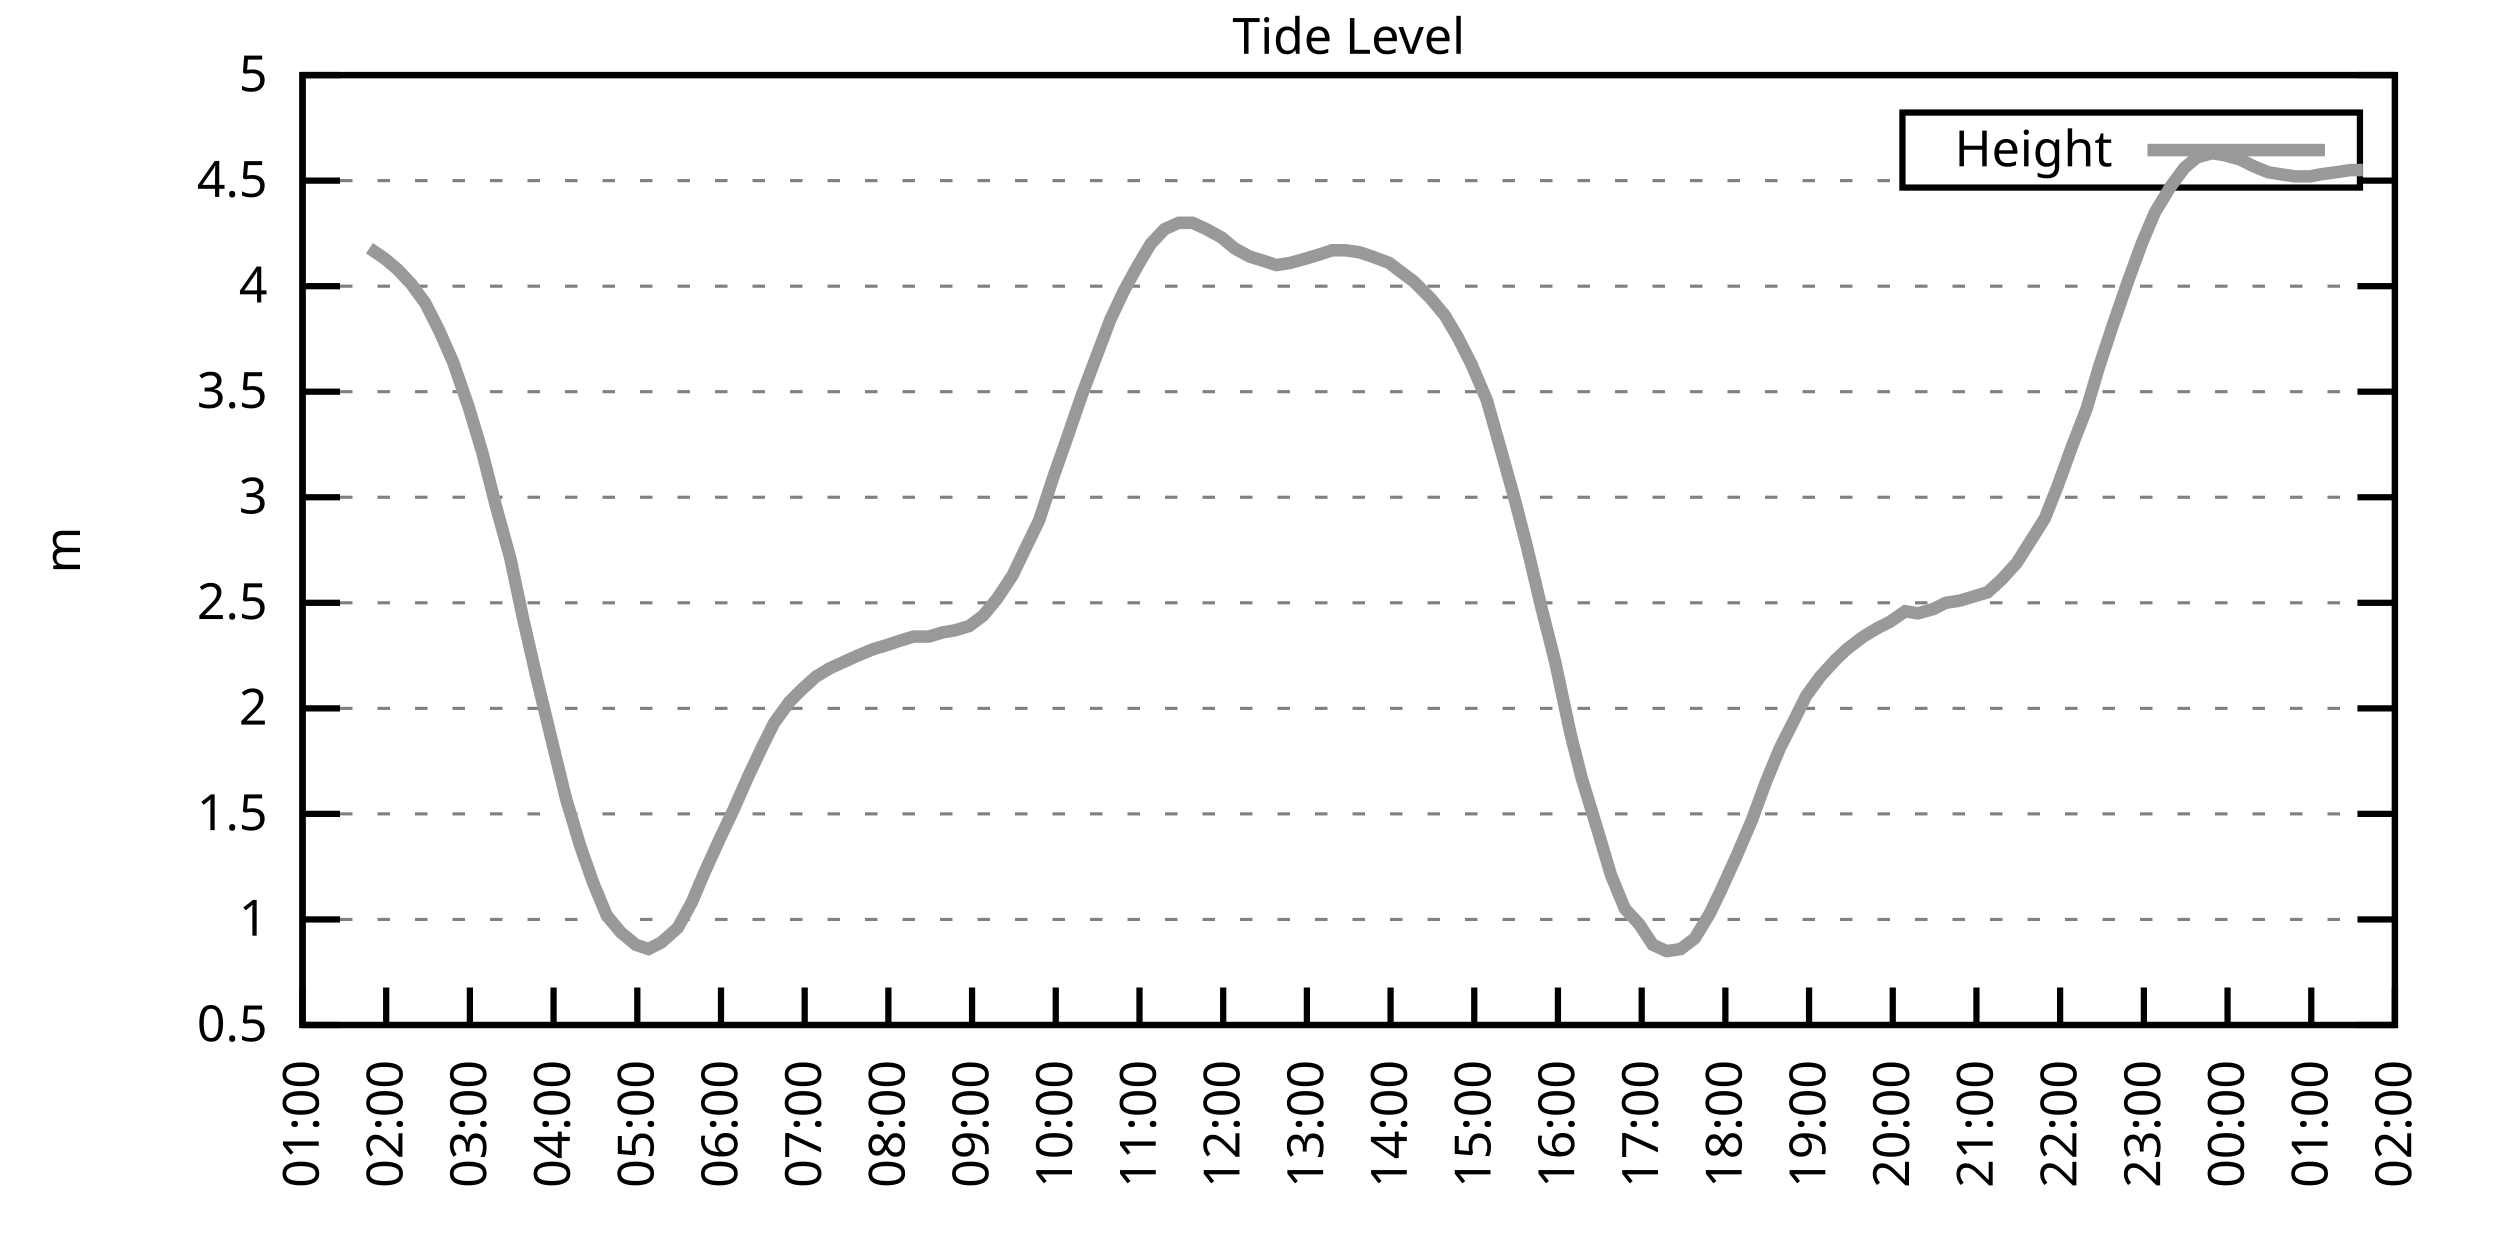
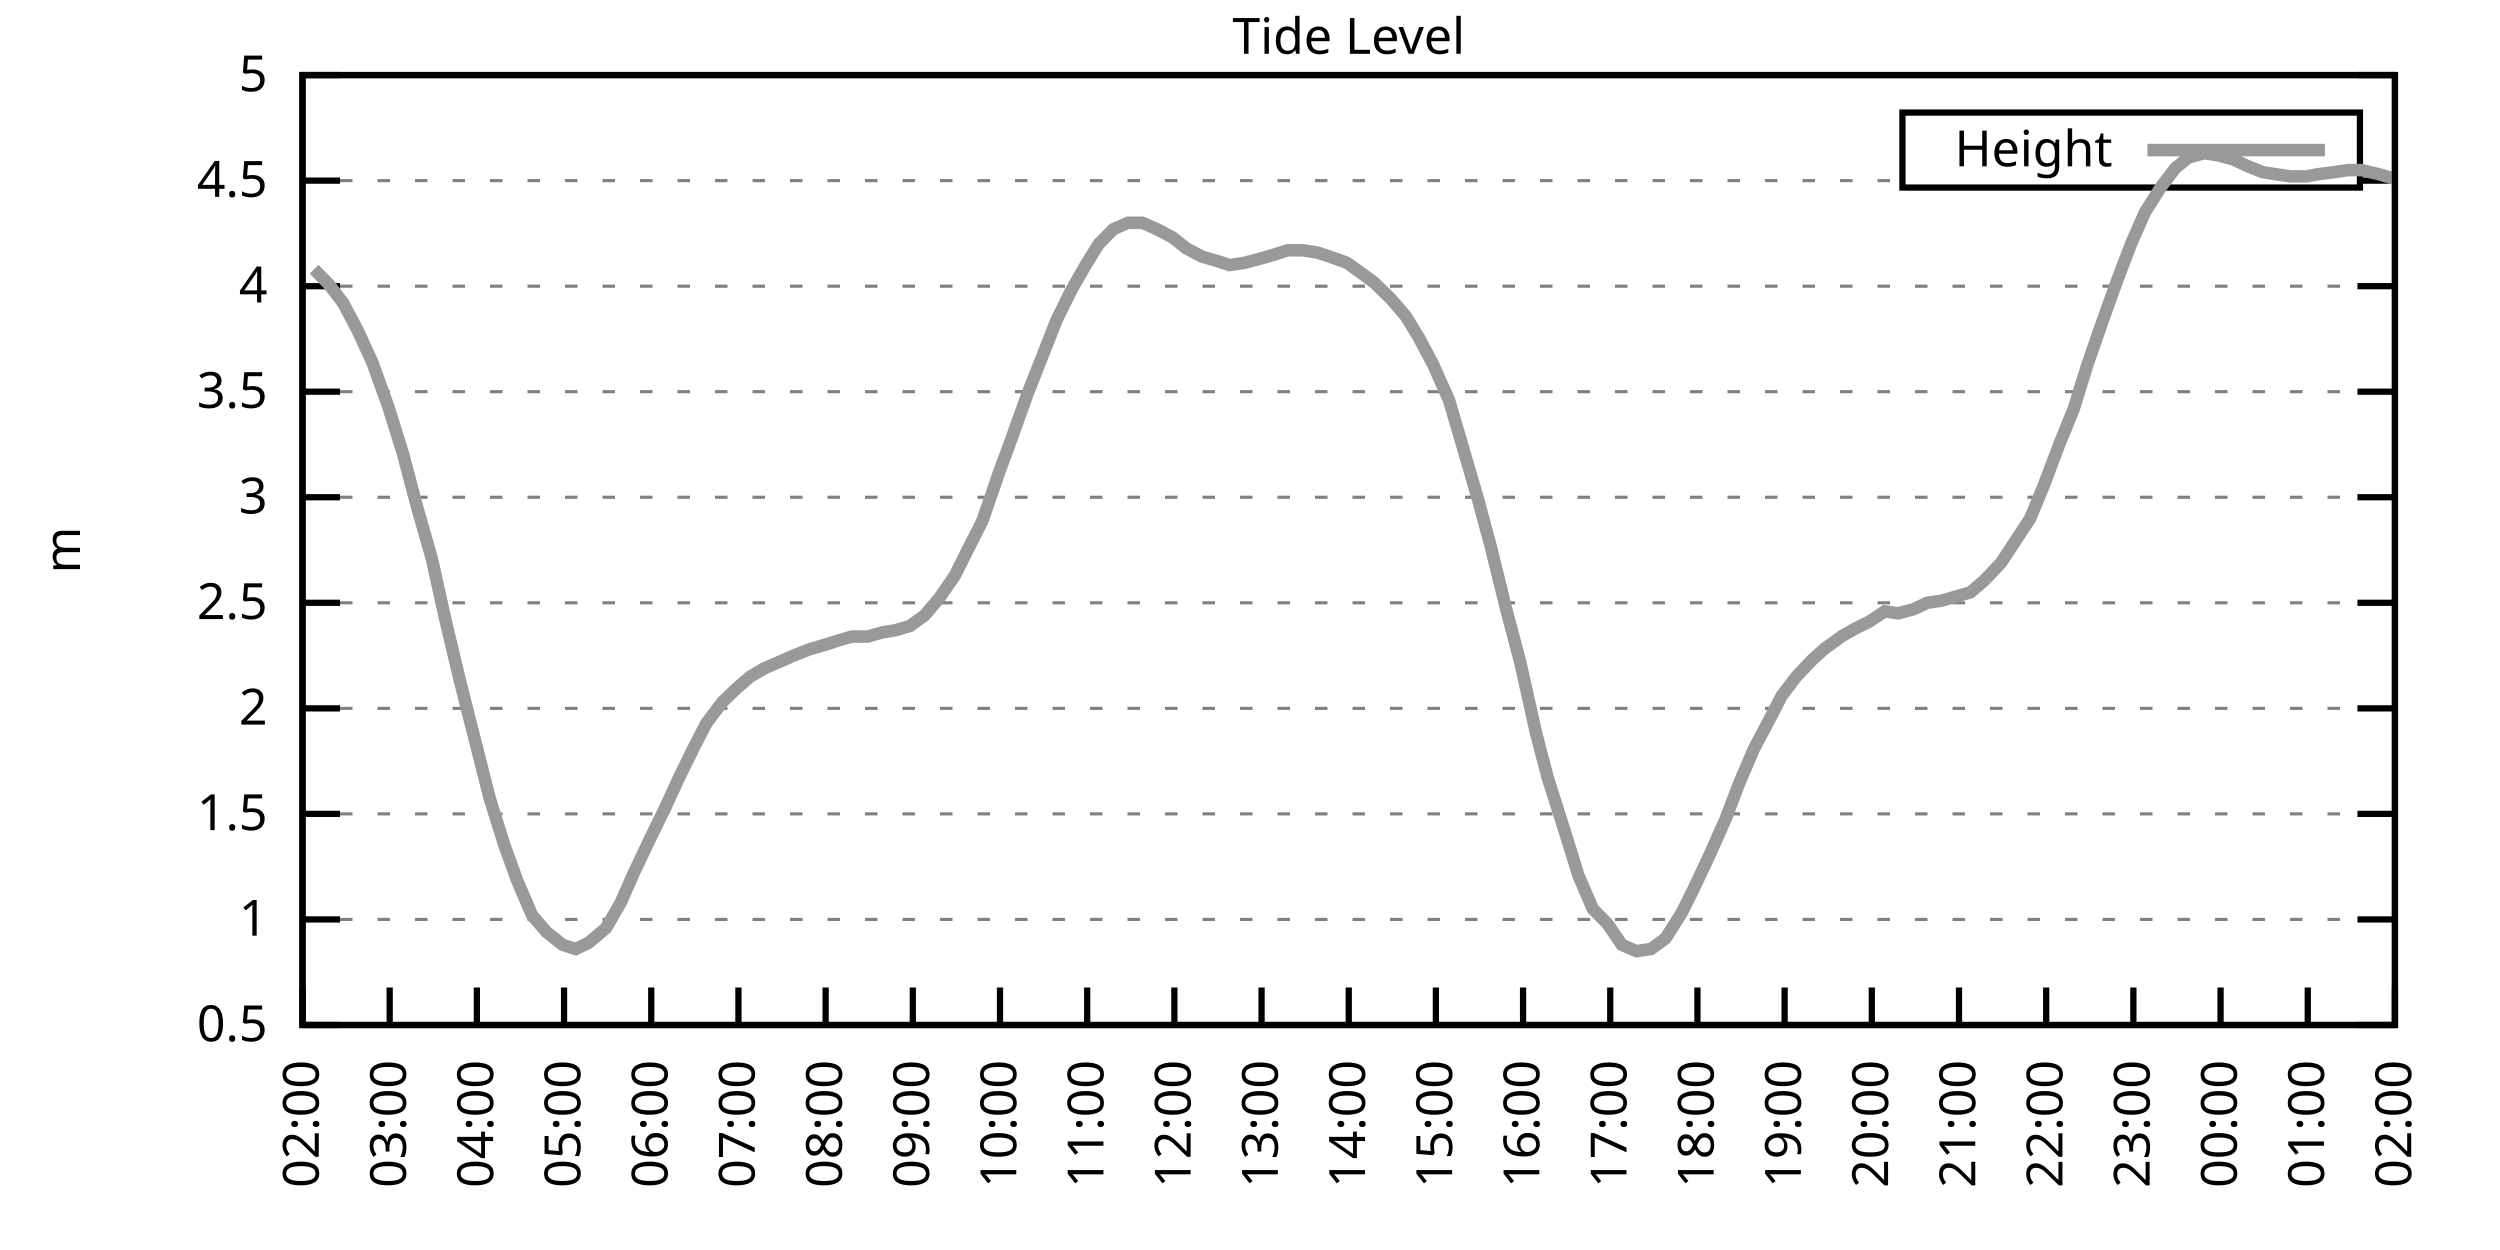
<svg xmlns="http://www.w3.org/2000/svg" xmlns:xlink="http://www.w3.org/1999/xlink" width="400" height="200" viewBox="0 0 400 200">
  <g id="gnuplot_canvas">
    <rect x="0" y="0" width="400" height="200" fill="none" />
    <defs>
      <circle id="gpDot" r="0.5" stroke-width="0.5" stroke="currentColor" />
      <path id="gpPt0" stroke-width="0.333" stroke="currentColor" d="M-1,0 h2 M0,-1 v2" />
      <path id="gpPt1" stroke-width="0.333" stroke="currentColor" d="M-1,-1 L1,1 M1,-1 L-1,1" />
      <path id="gpPt2" stroke-width="0.333" stroke="currentColor" d="M-1,0 L1,0 M0,-1 L0,1 M-1,-1 L1,1 M-1,1 L1,-1" />
      <rect id="gpPt3" stroke-width="0.333" stroke="currentColor" x="-1" y="-1" width="2" height="2" />
      <rect id="gpPt4" stroke-width="0.333" stroke="currentColor" fill="currentColor" x="-1" y="-1" width="2" height="2" />
      <circle id="gpPt5" stroke-width="0.333" stroke="currentColor" cx="0" cy="0" r="1" />
      <use xlink:href="#gpPt5" id="gpPt6" fill="currentColor" stroke="none" />
      <path id="gpPt7" stroke-width="0.333" stroke="currentColor" d="M0,-1.33 L-1.33,0.67 L1.33,0.67 z" />
      <use xlink:href="#gpPt7" id="gpPt8" fill="currentColor" stroke="none" />
      <use xlink:href="#gpPt7" id="gpPt9" stroke="currentColor" transform="rotate(180)" />
      <use xlink:href="#gpPt9" id="gpPt10" fill="currentColor" stroke="none" />
      <use xlink:href="#gpPt3" id="gpPt11" stroke="currentColor" transform="rotate(45)" />
      <use xlink:href="#gpPt11" id="gpPt12" fill="currentColor" stroke="none" />
      <path id="gpPt13" stroke-width="0.333" stroke="currentColor" d="M0,1.330 L1.265,0.411 L0.782,-1.067 L-0.782,-1.076 L-1.265,0.411 z" />
      <use xlink:href="#gpPt13" id="gpPt14" fill="currentColor" stroke="none" />
      <filter id="textbox" filterUnits="objectBoundingBox" x="0" y="0" height="1" width="1">
        <feFlood flood-color="white" flood-opacity="1" result="bgnd" />
        <feComposite in="SourceGraphic" in2="bgnd" operator="atop" />
      </filter>
      <filter id="greybox" filterUnits="objectBoundingBox" x="0" y="0" height="1" width="1">
        <feFlood flood-color="lightgrey" flood-opacity="1" result="grey" />
        <feComposite in="SourceGraphic" in2="grey" operator="atop" />
      </filter>
    </defs>
    <g fill="none" color="white" stroke="currentColor" stroke-width="1.00" stroke-linecap="butt" stroke-linejoin="miter">
</g>
    <g fill="none" color="black" stroke="currentColor" stroke-width="1.00" stroke-linecap="butt" stroke-linejoin="miter">
      <g stroke="none" shape-rendering="crispEdges">
        <polygon fill="rgb(255, 255, 255)" points="48.40,164.00 383.18,164.00 383.18,12.02 48.40,12.02 " />
      </g>
    </g>
    <g fill="none" color="black" stroke="currentColor" stroke-width="1.00" stroke-linecap="butt" stroke-linejoin="miter">
</g>
    <g fill="none" color="black" stroke="black" stroke-width="0.50" stroke-linecap="butt" stroke-linejoin="miter">
</g>
    <g fill="none" color="gray" stroke="currentColor" stroke-width="0.50" stroke-linecap="butt" stroke-linejoin="miter">
      <path stroke="gray" stroke-dasharray="2,4" class="gridline" d="M48.40,164.00 L383.19,164.00  " />
    </g>
    <g fill="none" color="gray" stroke="gray" stroke-width="1.00" stroke-linecap="butt" stroke-linejoin="miter">
</g>
    <g fill="none" color="black" stroke="currentColor" stroke-width="1.00" stroke-linecap="butt" stroke-linejoin="miter">
      <path stroke="black" d="M48.40,164.00 L54.40,164.00 M383.19,164.00 L377.19,164.00  " />
      <g transform="translate(42.80,166.60)" stroke="none" fill="black" font-family="Sans" font-size="8.00" text-anchor="end">
        <text>
          <tspan font-family="Sans"> 0.5</tspan>
        </text>
      </g>
    </g>
    <g fill="none" color="black" stroke="currentColor" stroke-width="1.00" stroke-linecap="butt" stroke-linejoin="miter">
</g>
    <g fill="none" color="black" stroke="black" stroke-width="0.50" stroke-linecap="butt" stroke-linejoin="miter">
</g>
    <g fill="none" color="gray" stroke="currentColor" stroke-width="0.50" stroke-linecap="butt" stroke-linejoin="miter">
      <path stroke="gray" stroke-dasharray="2,4" class="gridline" d="M48.40,147.11 L383.19,147.11  " />
    </g>
    <g fill="none" color="gray" stroke="gray" stroke-width="1.00" stroke-linecap="butt" stroke-linejoin="miter">
</g>
    <g fill="none" color="black" stroke="currentColor" stroke-width="1.00" stroke-linecap="butt" stroke-linejoin="miter">
      <path stroke="black" d="M48.40,147.11 L54.40,147.11 M383.19,147.11 L377.19,147.11  " />
      <g transform="translate(42.80,149.71)" stroke="none" fill="black" font-family="Sans" font-size="8.00" text-anchor="end">
        <text>
          <tspan font-family="Sans"> 1</tspan>
        </text>
      </g>
    </g>
    <g fill="none" color="black" stroke="currentColor" stroke-width="1.00" stroke-linecap="butt" stroke-linejoin="miter">
</g>
    <g fill="none" color="black" stroke="black" stroke-width="0.50" stroke-linecap="butt" stroke-linejoin="miter">
</g>
    <g fill="none" color="gray" stroke="currentColor" stroke-width="0.50" stroke-linecap="butt" stroke-linejoin="miter">
      <path stroke="gray" stroke-dasharray="2,4" class="gridline" d="M48.40,130.22 L383.19,130.22  " />
    </g>
    <g fill="none" color="gray" stroke="gray" stroke-width="1.00" stroke-linecap="butt" stroke-linejoin="miter">
</g>
    <g fill="none" color="black" stroke="currentColor" stroke-width="1.00" stroke-linecap="butt" stroke-linejoin="miter">
      <path stroke="black" d="M48.40,130.22 L54.40,130.22 M383.19,130.22 L377.19,130.22  " />
      <g transform="translate(42.80,132.82)" stroke="none" fill="black" font-family="Sans" font-size="8.00" text-anchor="end">
        <text>
          <tspan font-family="Sans"> 1.5</tspan>
        </text>
      </g>
    </g>
    <g fill="none" color="black" stroke="currentColor" stroke-width="1.00" stroke-linecap="butt" stroke-linejoin="miter">
</g>
    <g fill="none" color="black" stroke="black" stroke-width="0.50" stroke-linecap="butt" stroke-linejoin="miter">
</g>
    <g fill="none" color="gray" stroke="currentColor" stroke-width="0.50" stroke-linecap="butt" stroke-linejoin="miter">
      <path stroke="gray" stroke-dasharray="2,4" class="gridline" d="M48.40,113.34 L383.19,113.34  " />
    </g>
    <g fill="none" color="gray" stroke="gray" stroke-width="1.00" stroke-linecap="butt" stroke-linejoin="miter">
</g>
    <g fill="none" color="black" stroke="currentColor" stroke-width="1.00" stroke-linecap="butt" stroke-linejoin="miter">
      <path stroke="black" d="M48.40,113.34 L54.40,113.34 M383.19,113.34 L377.19,113.34  " />
      <g transform="translate(42.80,115.94)" stroke="none" fill="black" font-family="Sans" font-size="8.00" text-anchor="end">
        <text>
          <tspan font-family="Sans"> 2</tspan>
        </text>
      </g>
    </g>
    <g fill="none" color="black" stroke="currentColor" stroke-width="1.00" stroke-linecap="butt" stroke-linejoin="miter">
</g>
    <g fill="none" color="black" stroke="black" stroke-width="0.50" stroke-linecap="butt" stroke-linejoin="miter">
</g>
    <g fill="none" color="gray" stroke="currentColor" stroke-width="0.50" stroke-linecap="butt" stroke-linejoin="miter">
      <path stroke="gray" stroke-dasharray="2,4" class="gridline" d="M48.40,96.45 L383.19,96.45  " />
    </g>
    <g fill="none" color="gray" stroke="gray" stroke-width="1.00" stroke-linecap="butt" stroke-linejoin="miter">
</g>
    <g fill="none" color="black" stroke="currentColor" stroke-width="1.00" stroke-linecap="butt" stroke-linejoin="miter">
      <path stroke="black" d="M48.40,96.45 L54.40,96.45 M383.19,96.45 L377.19,96.45  " />
      <g transform="translate(42.80,99.05)" stroke="none" fill="black" font-family="Sans" font-size="8.00" text-anchor="end">
        <text>
          <tspan font-family="Sans"> 2.5</tspan>
        </text>
      </g>
    </g>
    <g fill="none" color="black" stroke="currentColor" stroke-width="1.00" stroke-linecap="butt" stroke-linejoin="miter">
</g>
    <g fill="none" color="black" stroke="black" stroke-width="0.50" stroke-linecap="butt" stroke-linejoin="miter">
</g>
    <g fill="none" color="gray" stroke="currentColor" stroke-width="0.50" stroke-linecap="butt" stroke-linejoin="miter">
      <path stroke="gray" stroke-dasharray="2,4" class="gridline" d="M48.40,79.56 L383.19,79.56  " />
    </g>
    <g fill="none" color="gray" stroke="gray" stroke-width="1.00" stroke-linecap="butt" stroke-linejoin="miter">
</g>
    <g fill="none" color="black" stroke="currentColor" stroke-width="1.00" stroke-linecap="butt" stroke-linejoin="miter">
      <path stroke="black" d="M48.40,79.56 L54.40,79.56 M383.19,79.56 L377.19,79.56  " />
      <g transform="translate(42.80,82.16)" stroke="none" fill="black" font-family="Sans" font-size="8.00" text-anchor="end">
        <text>
          <tspan font-family="Sans"> 3</tspan>
        </text>
      </g>
    </g>
    <g fill="none" color="black" stroke="currentColor" stroke-width="1.00" stroke-linecap="butt" stroke-linejoin="miter">
</g>
    <g fill="none" color="black" stroke="black" stroke-width="0.50" stroke-linecap="butt" stroke-linejoin="miter">
</g>
    <g fill="none" color="gray" stroke="currentColor" stroke-width="0.50" stroke-linecap="butt" stroke-linejoin="miter">
      <path stroke="gray" stroke-dasharray="2,4" class="gridline" d="M48.40,62.67 L383.19,62.67  " />
    </g>
    <g fill="none" color="gray" stroke="gray" stroke-width="1.00" stroke-linecap="butt" stroke-linejoin="miter">
</g>
    <g fill="none" color="black" stroke="currentColor" stroke-width="1.00" stroke-linecap="butt" stroke-linejoin="miter">
      <path stroke="black" d="M48.40,62.67 L54.40,62.67 M383.19,62.67 L377.19,62.67  " />
      <g transform="translate(42.80,65.27)" stroke="none" fill="black" font-family="Sans" font-size="8.00" text-anchor="end">
        <text>
          <tspan font-family="Sans"> 3.5</tspan>
        </text>
      </g>
    </g>
    <g fill="none" color="black" stroke="currentColor" stroke-width="1.00" stroke-linecap="butt" stroke-linejoin="miter">
</g>
    <g fill="none" color="black" stroke="black" stroke-width="0.50" stroke-linecap="butt" stroke-linejoin="miter">
</g>
    <g fill="none" color="gray" stroke="currentColor" stroke-width="0.50" stroke-linecap="butt" stroke-linejoin="miter">
      <path stroke="gray" stroke-dasharray="2,4" class="gridline" d="M48.40,45.79 L383.19,45.79  " />
    </g>
    <g fill="none" color="gray" stroke="gray" stroke-width="1.00" stroke-linecap="butt" stroke-linejoin="miter">
</g>
    <g fill="none" color="black" stroke="currentColor" stroke-width="1.00" stroke-linecap="butt" stroke-linejoin="miter">
      <path stroke="black" d="M48.40,45.79 L54.40,45.79 M383.19,45.79 L377.19,45.79  " />
      <g transform="translate(42.80,48.39)" stroke="none" fill="black" font-family="Sans" font-size="8.00" text-anchor="end">
        <text>
          <tspan font-family="Sans"> 4</tspan>
        </text>
      </g>
    </g>
    <g fill="none" color="black" stroke="currentColor" stroke-width="1.00" stroke-linecap="butt" stroke-linejoin="miter">
</g>
    <g fill="none" color="black" stroke="black" stroke-width="0.50" stroke-linecap="butt" stroke-linejoin="miter">
</g>
    <g fill="none" color="gray" stroke="currentColor" stroke-width="0.50" stroke-linecap="butt" stroke-linejoin="miter">
      <path stroke="gray" stroke-dasharray="2,4" class="gridline" d="M48.40,28.90 L304.39,28.90 M377.59,28.90 L383.19,28.90  " />
    </g>
    <g fill="none" color="gray" stroke="gray" stroke-width="1.00" stroke-linecap="butt" stroke-linejoin="miter">
</g>
    <g fill="none" color="black" stroke="currentColor" stroke-width="1.00" stroke-linecap="butt" stroke-linejoin="miter">
      <path stroke="black" d="M48.40,28.90 L54.40,28.90 M383.19,28.90 L377.19,28.90  " />
      <g transform="translate(42.80,31.50)" stroke="none" fill="black" font-family="Sans" font-size="8.00" text-anchor="end">
        <text>
          <tspan font-family="Sans"> 4.5</tspan>
        </text>
      </g>
    </g>
    <g fill="none" color="black" stroke="currentColor" stroke-width="1.00" stroke-linecap="butt" stroke-linejoin="miter">
</g>
    <g fill="none" color="black" stroke="black" stroke-width="0.50" stroke-linecap="butt" stroke-linejoin="miter">
</g>
    <g fill="none" color="gray" stroke="currentColor" stroke-width="0.50" stroke-linecap="butt" stroke-linejoin="miter">
      <path stroke="gray" stroke-dasharray="2,4" class="gridline" d="M48.40,12.01 L383.19,12.01  " />
    </g>
    <g fill="none" color="gray" stroke="gray" stroke-width="1.00" stroke-linecap="butt" stroke-linejoin="miter">
</g>
    <g fill="none" color="black" stroke="currentColor" stroke-width="1.00" stroke-linecap="butt" stroke-linejoin="miter">
      <path stroke="black" d="M48.40,12.01 L54.40,12.01 M383.19,12.01 L377.19,12.01  " />
      <g transform="translate(42.80,14.61)" stroke="none" fill="black" font-family="Sans" font-size="8.00" text-anchor="end">
        <text>
          <tspan font-family="Sans"> 5</tspan>
        </text>
      </g>
    </g>
    <g fill="none" color="black" stroke="currentColor" stroke-width="1.00" stroke-linecap="butt" stroke-linejoin="miter">
      <path stroke="black" d="M48.40,164.00 L48.40,158.00  " />
      <g transform="translate(51.00,169.60) rotate(270.00)" stroke="none" fill="black" font-family="Sans" font-size="8.00" text-anchor="end">
        <text>
-           <tspan font-family="Sans">01:00</tspan>
-         </text>
-       </g>
-     </g>
-     <g fill="none" color="black" stroke="currentColor" stroke-width="1.00" stroke-linecap="butt" stroke-linejoin="miter">
-       <path stroke="black" d="M61.79,164.00 L61.79,158.00  " />
-       <g transform="translate(64.39,169.60) rotate(270.00)" stroke="none" fill="black" font-family="Sans" font-size="8.00" text-anchor="end">
-         <text>
          <tspan font-family="Sans">02:00</tspan>
        </text>
      </g>
    </g>
    <g fill="none" color="black" stroke="currentColor" stroke-width="1.00" stroke-linecap="butt" stroke-linejoin="miter">
-       <path stroke="black" d="M75.18,164.00 L75.18,158.00  " />
-       <g transform="translate(77.78,169.60) rotate(270.00)" stroke="none" fill="black" font-family="Sans" font-size="8.00" text-anchor="end">
+       <path stroke="black" d="M62.35,164.00 L62.35,158.00  " />
+       <g transform="translate(64.95,169.60) rotate(270.00)" stroke="none" fill="black" font-family="Sans" font-size="8.00" text-anchor="end">
        <text>
          <tspan font-family="Sans">03:00</tspan>
        </text>
      </g>
    </g>
    <g fill="none" color="black" stroke="currentColor" stroke-width="1.00" stroke-linecap="butt" stroke-linejoin="miter">
-       <path stroke="black" d="M88.57,164.00 L88.57,158.00  " />
-       <g transform="translate(91.17,169.60) rotate(270.00)" stroke="none" fill="black" font-family="Sans" font-size="8.00" text-anchor="end">
+       <path stroke="black" d="M76.30,164.00 L76.30,158.00  " />
+       <g transform="translate(78.90,169.60) rotate(270.00)" stroke="none" fill="black" font-family="Sans" font-size="8.00" text-anchor="end">
        <text>
          <tspan font-family="Sans">04:00</tspan>
        </text>
      </g>
    </g>
    <g fill="none" color="black" stroke="currentColor" stroke-width="1.00" stroke-linecap="butt" stroke-linejoin="miter">
-       <path stroke="black" d="M101.97,164.00 L101.97,158.00  " />
-       <g transform="translate(104.57,169.60) rotate(270.00)" stroke="none" fill="black" font-family="Sans" font-size="8.00" text-anchor="end">
+       <path stroke="black" d="M90.25,164.00 L90.25,158.00  " />
+       <g transform="translate(92.85,169.60) rotate(270.00)" stroke="none" fill="black" font-family="Sans" font-size="8.00" text-anchor="end">
        <text>
          <tspan font-family="Sans">05:00</tspan>
        </text>
      </g>
    </g>
    <g fill="none" color="black" stroke="currentColor" stroke-width="1.00" stroke-linecap="butt" stroke-linejoin="miter">
-       <path stroke="black" d="M115.36,164.00 L115.36,158.00  " />
-       <g transform="translate(117.96,169.60) rotate(270.00)" stroke="none" fill="black" font-family="Sans" font-size="8.00" text-anchor="end">
+       <path stroke="black" d="M104.20,164.00 L104.20,158.00  " />
+       <g transform="translate(106.80,169.60) rotate(270.00)" stroke="none" fill="black" font-family="Sans" font-size="8.00" text-anchor="end">
        <text>
          <tspan font-family="Sans">06:00</tspan>
        </text>
      </g>
    </g>
    <g fill="none" color="black" stroke="currentColor" stroke-width="1.00" stroke-linecap="butt" stroke-linejoin="miter">
-       <path stroke="black" d="M128.75,164.00 L128.75,158.00  " />
-       <g transform="translate(131.35,169.60) rotate(270.00)" stroke="none" fill="black" font-family="Sans" font-size="8.00" text-anchor="end">
+       <path stroke="black" d="M118.15,164.00 L118.15,158.00  " />
+       <g transform="translate(120.75,169.60) rotate(270.00)" stroke="none" fill="black" font-family="Sans" font-size="8.00" text-anchor="end">
        <text>
          <tspan font-family="Sans">07:00</tspan>
        </text>
      </g>
    </g>
    <g fill="none" color="black" stroke="currentColor" stroke-width="1.00" stroke-linecap="butt" stroke-linejoin="miter">
-       <path stroke="black" d="M142.14,164.00 L142.14,158.00  " />
-       <g transform="translate(144.74,169.60) rotate(270.00)" stroke="none" fill="black" font-family="Sans" font-size="8.00" text-anchor="end">
+       <path stroke="black" d="M132.10,164.00 L132.10,158.00  " />
+       <g transform="translate(134.70,169.60) rotate(270.00)" stroke="none" fill="black" font-family="Sans" font-size="8.00" text-anchor="end">
        <text>
          <tspan font-family="Sans">08:00</tspan>
        </text>
      </g>
    </g>
    <g fill="none" color="black" stroke="currentColor" stroke-width="1.00" stroke-linecap="butt" stroke-linejoin="miter">
-       <path stroke="black" d="M155.53,164.00 L155.53,158.00  " />
-       <g transform="translate(158.13,169.60) rotate(270.00)" stroke="none" fill="black" font-family="Sans" font-size="8.00" text-anchor="end">
+       <path stroke="black" d="M146.05,164.00 L146.05,158.00  " />
+       <g transform="translate(148.65,169.60) rotate(270.00)" stroke="none" fill="black" font-family="Sans" font-size="8.00" text-anchor="end">
        <text>
          <tspan font-family="Sans">09:00</tspan>
        </text>
      </g>
    </g>
    <g fill="none" color="black" stroke="currentColor" stroke-width="1.00" stroke-linecap="butt" stroke-linejoin="miter">
-       <path stroke="black" d="M168.92,164.00 L168.92,158.00  " />
-       <g transform="translate(171.52,169.60) rotate(270.00)" stroke="none" fill="black" font-family="Sans" font-size="8.00" text-anchor="end">
+       <path stroke="black" d="M160.00,164.00 L160.00,158.00  " />
+       <g transform="translate(162.60,169.60) rotate(270.00)" stroke="none" fill="black" font-family="Sans" font-size="8.00" text-anchor="end">
        <text>
          <tspan font-family="Sans">10:00</tspan>
        </text>
      </g>
    </g>
    <g fill="none" color="black" stroke="currentColor" stroke-width="1.00" stroke-linecap="butt" stroke-linejoin="miter">
-       <path stroke="black" d="M182.32,164.00 L182.32,158.00  " />
-       <g transform="translate(184.92,169.60) rotate(270.00)" stroke="none" fill="black" font-family="Sans" font-size="8.00" text-anchor="end">
+       <path stroke="black" d="M173.95,164.00 L173.95,158.00  " />
+       <g transform="translate(176.55,169.60) rotate(270.00)" stroke="none" fill="black" font-family="Sans" font-size="8.00" text-anchor="end">
        <text>
          <tspan font-family="Sans">11:00</tspan>
        </text>
      </g>
    </g>
    <g fill="none" color="black" stroke="currentColor" stroke-width="1.00" stroke-linecap="butt" stroke-linejoin="miter">
-       <path stroke="black" d="M195.71,164.00 L195.71,158.00  " />
-       <g transform="translate(198.31,169.60) rotate(270.00)" stroke="none" fill="black" font-family="Sans" font-size="8.00" text-anchor="end">
+       <path stroke="black" d="M187.90,164.00 L187.90,158.00  " />
+       <g transform="translate(190.50,169.60) rotate(270.00)" stroke="none" fill="black" font-family="Sans" font-size="8.00" text-anchor="end">
        <text>
          <tspan font-family="Sans">12:00</tspan>
        </text>
      </g>
    </g>
    <g fill="none" color="black" stroke="currentColor" stroke-width="1.00" stroke-linecap="butt" stroke-linejoin="miter">
-       <path stroke="black" d="M209.10,164.00 L209.10,158.00  " />
-       <g transform="translate(211.70,169.60) rotate(270.00)" stroke="none" fill="black" font-family="Sans" font-size="8.00" text-anchor="end">
+       <path stroke="black" d="M201.85,164.00 L201.85,158.00  " />
+       <g transform="translate(204.45,169.60) rotate(270.00)" stroke="none" fill="black" font-family="Sans" font-size="8.00" text-anchor="end">
        <text>
          <tspan font-family="Sans">13:00</tspan>
        </text>
      </g>
    </g>
    <g fill="none" color="black" stroke="currentColor" stroke-width="1.00" stroke-linecap="butt" stroke-linejoin="miter">
-       <path stroke="black" d="M222.49,164.00 L222.49,158.00  " />
-       <g transform="translate(225.09,169.60) rotate(270.00)" stroke="none" fill="black" font-family="Sans" font-size="8.00" text-anchor="end">
+       <path stroke="black" d="M215.80,164.00 L215.80,158.00  " />
+       <g transform="translate(218.40,169.60) rotate(270.00)" stroke="none" fill="black" font-family="Sans" font-size="8.00" text-anchor="end">
        <text>
          <tspan font-family="Sans">14:00</tspan>
        </text>
      </g>
    </g>
    <g fill="none" color="black" stroke="currentColor" stroke-width="1.00" stroke-linecap="butt" stroke-linejoin="miter">
-       <path stroke="black" d="M235.88,164.00 L235.88,158.00  " />
-       <g transform="translate(238.48,169.60) rotate(270.00)" stroke="none" fill="black" font-family="Sans" font-size="8.00" text-anchor="end">
+       <path stroke="black" d="M229.74,164.00 L229.74,158.00  " />
+       <g transform="translate(232.34,169.60) rotate(270.00)" stroke="none" fill="black" font-family="Sans" font-size="8.00" text-anchor="end">
        <text>
          <tspan font-family="Sans">15:00</tspan>
        </text>
      </g>
    </g>
    <g fill="none" color="black" stroke="currentColor" stroke-width="1.00" stroke-linecap="butt" stroke-linejoin="miter">
-       <path stroke="black" d="M249.27,164.00 L249.27,158.00  " />
-       <g transform="translate(251.87,169.60) rotate(270.00)" stroke="none" fill="black" font-family="Sans" font-size="8.00" text-anchor="end">
+       <path stroke="black" d="M243.69,164.00 L243.69,158.00  " />
+       <g transform="translate(246.29,169.60) rotate(270.00)" stroke="none" fill="black" font-family="Sans" font-size="8.00" text-anchor="end">
        <text>
          <tspan font-family="Sans">16:00</tspan>
        </text>
      </g>
    </g>
    <g fill="none" color="black" stroke="currentColor" stroke-width="1.00" stroke-linecap="butt" stroke-linejoin="miter">
-       <path stroke="black" d="M262.67,164.00 L262.67,158.00  " />
-       <g transform="translate(265.27,169.60) rotate(270.00)" stroke="none" fill="black" font-family="Sans" font-size="8.00" text-anchor="end">
+       <path stroke="black" d="M257.64,164.00 L257.64,158.00  " />
+       <g transform="translate(260.24,169.60) rotate(270.00)" stroke="none" fill="black" font-family="Sans" font-size="8.00" text-anchor="end">
        <text>
          <tspan font-family="Sans">17:00</tspan>
        </text>
      </g>
    </g>
    <g fill="none" color="black" stroke="currentColor" stroke-width="1.00" stroke-linecap="butt" stroke-linejoin="miter">
-       <path stroke="black" d="M276.06,164.00 L276.06,158.00  " />
-       <g transform="translate(278.66,169.60) rotate(270.00)" stroke="none" fill="black" font-family="Sans" font-size="8.00" text-anchor="end">
+       <path stroke="black" d="M271.59,164.00 L271.59,158.00  " />
+       <g transform="translate(274.19,169.60) rotate(270.00)" stroke="none" fill="black" font-family="Sans" font-size="8.00" text-anchor="end">
        <text>
          <tspan font-family="Sans">18:00</tspan>
        </text>
      </g>
    </g>
    <g fill="none" color="black" stroke="currentColor" stroke-width="1.00" stroke-linecap="butt" stroke-linejoin="miter">
-       <path stroke="black" d="M289.45,164.00 L289.45,158.00  " />
-       <g transform="translate(292.05,169.60) rotate(270.00)" stroke="none" fill="black" font-family="Sans" font-size="8.00" text-anchor="end">
+       <path stroke="black" d="M285.54,164.00 L285.54,158.00  " />
+       <g transform="translate(288.14,169.60) rotate(270.00)" stroke="none" fill="black" font-family="Sans" font-size="8.00" text-anchor="end">
        <text>
          <tspan font-family="Sans">19:00</tspan>
        </text>
      </g>
    </g>
    <g fill="none" color="black" stroke="currentColor" stroke-width="1.00" stroke-linecap="butt" stroke-linejoin="miter">
-       <path stroke="black" d="M302.84,164.00 L302.84,158.00  " />
-       <g transform="translate(305.44,169.60) rotate(270.00)" stroke="none" fill="black" font-family="Sans" font-size="8.00" text-anchor="end">
+       <path stroke="black" d="M299.49,164.00 L299.49,158.00  " />
+       <g transform="translate(302.09,169.60) rotate(270.00)" stroke="none" fill="black" font-family="Sans" font-size="8.00" text-anchor="end">
        <text>
          <tspan font-family="Sans">20:00</tspan>
        </text>
      </g>
    </g>
    <g fill="none" color="black" stroke="currentColor" stroke-width="1.00" stroke-linecap="butt" stroke-linejoin="miter">
-       <path stroke="black" d="M316.23,164.00 L316.23,158.00  " />
-       <g transform="translate(318.83,169.60) rotate(270.00)" stroke="none" fill="black" font-family="Sans" font-size="8.00" text-anchor="end">
+       <path stroke="black" d="M313.44,164.00 L313.44,158.00  " />
+       <g transform="translate(316.04,169.60) rotate(270.00)" stroke="none" fill="black" font-family="Sans" font-size="8.00" text-anchor="end">
        <text>
          <tspan font-family="Sans">21:00</tspan>
        </text>
      </g>
    </g>
    <g fill="none" color="black" stroke="currentColor" stroke-width="1.00" stroke-linecap="butt" stroke-linejoin="miter">
-       <path stroke="black" d="M329.62,164.00 L329.62,158.00  " />
-       <g transform="translate(332.22,169.60) rotate(270.00)" stroke="none" fill="black" font-family="Sans" font-size="8.00" text-anchor="end">
+       <path stroke="black" d="M327.39,164.00 L327.39,158.00  " />
+       <g transform="translate(329.99,169.60) rotate(270.00)" stroke="none" fill="black" font-family="Sans" font-size="8.00" text-anchor="end">
        <text>
          <tspan font-family="Sans">22:00</tspan>
        </text>
      </g>
    </g>
    <g fill="none" color="black" stroke="currentColor" stroke-width="1.00" stroke-linecap="butt" stroke-linejoin="miter">
-       <path stroke="black" d="M343.02,164.00 L343.02,158.00  " />
-       <g transform="translate(345.62,169.60) rotate(270.00)" stroke="none" fill="black" font-family="Sans" font-size="8.00" text-anchor="end">
+       <path stroke="black" d="M341.34,164.00 L341.34,158.00  " />
+       <g transform="translate(343.94,169.60) rotate(270.00)" stroke="none" fill="black" font-family="Sans" font-size="8.00" text-anchor="end">
        <text>
          <tspan font-family="Sans">23:00</tspan>
        </text>
      </g>
    </g>
    <g fill="none" color="black" stroke="currentColor" stroke-width="1.00" stroke-linecap="butt" stroke-linejoin="miter">
-       <path stroke="black" d="M356.41,164.00 L356.41,158.00  " />
-       <g transform="translate(359.01,169.60) rotate(270.00)" stroke="none" fill="black" font-family="Sans" font-size="8.00" text-anchor="end">
+       <path stroke="black" d="M355.29,164.00 L355.29,158.00  " />
+       <g transform="translate(357.89,169.60) rotate(270.00)" stroke="none" fill="black" font-family="Sans" font-size="8.00" text-anchor="end">
        <text>
          <tspan font-family="Sans">00:00</tspan>
        </text>
      </g>
    </g>
    <g fill="none" color="black" stroke="currentColor" stroke-width="1.00" stroke-linecap="butt" stroke-linejoin="miter">
-       <path stroke="black" d="M369.80,164.00 L369.80,158.00  " />
-       <g transform="translate(372.40,169.60) rotate(270.00)" stroke="none" fill="black" font-family="Sans" font-size="8.00" text-anchor="end">
+       <path stroke="black" d="M369.24,164.00 L369.24,158.00  " />
+       <g transform="translate(371.84,169.60) rotate(270.00)" stroke="none" fill="black" font-family="Sans" font-size="8.00" text-anchor="end">
        <text>
          <tspan font-family="Sans">01:00</tspan>
        </text>
      </g>
    </g>
    <g fill="none" color="black" stroke="currentColor" stroke-width="1.00" stroke-linecap="butt" stroke-linejoin="miter">
      <path stroke="black" d="M383.19,164.00 L383.19,158.00  " />
      <g transform="translate(385.79,169.60) rotate(270.00)" stroke="none" fill="black" font-family="Sans" font-size="8.00" text-anchor="end">
        <text>
          <tspan font-family="Sans">02:00</tspan>
        </text>
      </g>
    </g>
    <g fill="none" color="black" stroke="currentColor" stroke-width="1.00" stroke-linecap="butt" stroke-linejoin="miter">
</g>
    <g fill="none" color="black" stroke="currentColor" stroke-width="1.00" stroke-linecap="butt" stroke-linejoin="miter">
      <path stroke="black" d="M48.40,12.01 L48.40,164.00 L383.19,164.00 L383.19,12.01 L48.40,12.01 Z  " />
    </g>
    <g fill="none" color="black" stroke="currentColor" stroke-width="1.00" stroke-linecap="butt" stroke-linejoin="miter">
</g>
    <g fill="none" color="black" stroke="currentColor" stroke-width="1.00" stroke-linecap="butt" stroke-linejoin="miter">
      <path stroke="black" d="M304.39,30.01 L304.39,18.01 L377.59,18.01 L377.59,30.01 L304.39,30.01 Z  " />
    </g>
    <g id="Tide_level_plot_1">
      <g fill="none" color="white" stroke="black" stroke-width="2.00" stroke-linecap="butt" stroke-linejoin="miter">
</g>
      <g fill="none" color="black" stroke="currentColor" stroke-width="2.00" stroke-linecap="butt" stroke-linejoin="miter">
        <g transform="translate(337.99,26.61)" stroke="none" fill="black" font-family="Sans" font-size="8.00" text-anchor="end">
          <text>
            <tspan font-family="Sans">Height</tspan>
          </text>
        </g>
      </g>
      <g fill="none" color="black" stroke="currentColor" stroke-width="2.00" stroke-linecap="butt" stroke-linejoin="miter">
-         <path stroke="rgb(153, 153, 153)" d="M343.59,24.01 L371.99,24.01 M59.11,39.71 L61.57,41.39 L63.58,43.08 L65.81,45.45 L68.04,48.49 L70.27,52.88   L72.50,57.94 L74.96,65.04 L77.19,72.47 L79.42,81.25 L81.66,89.36 L83.66,98.81 L85.90,108.61 L88.35,118.74   L90.58,127.86 L92.82,135.29 L94.82,141.03 L97.06,146.44 L99.29,149.14 L101.74,151.17 L103.75,151.84 L105.76,150.83   L108.44,148.46 L110.67,144.41 L112.68,139.68 L115.13,134.28 L117.37,129.55 L119.60,124.48 L121.83,119.75 L123.84,115.70   L126.29,112.32 L128.30,110.30 L130.54,108.27 L132.77,106.92 L135.00,105.91 L137.23,104.89 L139.69,103.88 L141.92,103.20   L143.93,102.53 L146.16,101.85 L148.61,101.85 L150.85,101.18 L152.85,100.84 L155.09,100.16 L157.32,98.48 L159.55,95.77   L162.01,92.06 L163.79,88.34 L166.25,83.28 L168.70,75.85 L170.49,70.78 L173.17,63.01 L174.95,58.28 L177.63,51.19   L179.86,46.46 L182.09,42.41 L184.10,39.03 L186.33,36.67 L188.57,35.65 L190.80,35.65 L193.03,36.67 L195.48,38.02   L197.49,39.71 L199.95,41.06 L202.18,41.73 L204.19,42.41 L206.42,42.07 L208.88,41.39 L211.11,40.72 L213.12,40.04   L215.35,40.04 L217.58,40.38 L219.59,41.06 L222.27,42.07 L224.50,43.76 L226.29,45.11 L228.96,47.81 L231.20,50.51   L233.20,53.89 L235.44,58.28 L237.89,64.02 L239.90,71.12 L242.36,79.90 L244.36,87.67 L246.60,97.12 L248.83,105.91   L251.28,117.39 L253.07,124.48 L255.75,133.26 L257.76,140.02 L259.99,145.42 L262.22,147.79 L264.45,151.17 L266.68,152.18   L268.92,151.84 L271.15,150.15 L273.60,146.10 L275.39,142.38 L277.84,136.98 L280.30,131.24 L282.53,125.16 L284.76,119.75   L286.99,115.36 L289.00,111.31 L291.23,108.27 L293.69,105.57 L295.48,103.88 L298.15,101.85 L300.39,100.50 L302.39,99.49   L304.85,97.80 L306.86,98.14 L309.31,97.46 L311.32,96.45 L313.55,96.11 L318.02,94.76 L320.25,92.73 L322.70,90.03   L327.17,82.94 L329.18,77.87 L331.63,71.12 L333.86,65.38 L335.87,58.62 L338.10,51.87 L340.56,44.77 L342.79,38.69   L344.80,33.96 L347.26,29.91 L349.49,26.87 L351.50,25.18 L353.95,24.51 L355.96,24.84 L358.42,25.52 L360.42,26.53   L362.88,27.55 L364.89,27.88 L367.12,28.22 L369.58,28.22 L371.36,27.88 L373.82,27.55 L376.05,27.21 L378.06,27.21    " />
+         <path stroke="rgb(153, 153, 153)" d="M343.59,24.01 L371.99,24.01 M50.26,43.08 L52.58,45.45 L54.91,48.49 L57.23,52.88 L59.56,57.94 L62.12,65.04   L64.44,72.47 L66.77,81.25 L69.09,89.36 L71.18,98.81 L73.51,108.61 L76.07,118.74 L78.39,127.86 L80.72,135.29   L82.81,141.03 L85.13,146.44 L87.46,149.14 L90.02,151.17 L92.11,151.84 L94.20,150.83 L96.99,148.46 L99.32,144.41   L101.41,139.68 L103.97,134.28 L106.29,129.55 L108.62,124.48 L110.94,119.75 L113.03,115.70 L115.59,112.32 L117.68,110.30   L120.01,108.27 L122.33,106.92 L124.66,105.91 L126.98,104.89 L129.54,103.88 L131.87,103.20 L133.96,102.53 L136.28,101.85   L138.84,101.85 L141.16,101.18 L143.26,100.84 L145.58,100.16 L147.91,98.48 L150.23,95.77 L152.79,92.06 L154.65,88.34   L157.21,83.28 L159.76,75.85 L161.62,70.78 L164.41,63.01 L166.27,58.28 L169.06,51.19 L171.39,46.46 L173.71,42.41   L175.81,39.03 L178.13,36.67 L180.46,35.65 L182.78,35.65 L185.11,36.67 L187.66,38.02 L189.76,39.71 L192.31,41.06   L194.64,41.73 L196.73,42.41 L199.06,42.07 L201.61,41.39 L203.94,40.72 L206.03,40.04 L208.36,40.04 L210.68,40.38   L212.77,41.06 L215.56,42.07 L217.89,43.76 L219.75,45.11 L222.54,47.81 L224.86,50.51 L226.95,53.89 L229.28,58.28   L231.84,64.02 L233.93,71.12 L236.49,79.90 L238.58,87.67 L240.90,97.12 L243.23,105.91 L245.79,117.39 L247.65,124.48   L250.44,133.26 L252.53,140.02 L254.85,145.42 L257.18,147.79 L259.50,151.17 L261.83,152.18 L264.15,151.84 L266.48,150.15   L269.04,146.10 L270.90,142.38 L273.45,136.98 L276.01,131.24 L278.34,125.16 L280.66,119.75 L282.99,115.36 L285.08,111.31   L287.40,108.27 L289.96,105.57 L291.82,103.88 L294.61,101.85 L296.94,100.50 L299.03,99.49 L301.58,97.80 L303.68,98.14   L306.23,97.46 L308.33,96.45 L310.65,96.11 L315.30,94.76 L317.63,92.73 L320.18,90.03 L324.83,82.94 L326.93,77.87   L329.48,71.12 L331.81,65.38 L333.90,58.62 L336.23,51.87 L338.78,44.77 L341.11,38.69 L343.20,33.96 L345.76,29.91   L348.08,26.87 L350.18,25.18 L352.73,24.51 L354.83,24.84 L357.38,25.52 L359.48,26.53 L362.03,27.55 L364.13,27.88   L366.45,28.22 L369.01,28.22 L370.87,27.88 L373.43,27.55 L375.75,27.21 L377.84,27.21 L380.63,27.88 L382.96,28.56    " />
      </g>
    </g>
    <g fill="none" color="black" stroke="currentColor" stroke-width="2.00" stroke-linecap="butt" stroke-linejoin="miter">
</g>
    <g fill="none" color="black" stroke="black" stroke-width="1.00" stroke-linecap="butt" stroke-linejoin="miter">
</g>
    <g fill="none" color="black" stroke="currentColor" stroke-width="1.00" stroke-linecap="butt" stroke-linejoin="miter">
      <path stroke="black" d="M48.40,12.01 L48.40,164.00 L383.19,164.00 L383.19,12.01 L48.40,12.01 Z  " />
      <g transform="translate(12.80,88.01) rotate(270.00)" stroke="none" fill="black" font-family="Sans" font-size="8.00" text-anchor="middle">
        <text>
          <tspan font-family="Sans">m</tspan>
        </text>
      </g>
    </g>
    <g fill="none" color="black" stroke="currentColor" stroke-width="1.00" stroke-linecap="butt" stroke-linejoin="miter">
</g>
    <g fill="none" color="black" stroke="currentColor" stroke-width="1.00" stroke-linecap="butt" stroke-linejoin="miter">
      <g transform="translate(215.79,8.61)" stroke="none" fill="black" font-family="Sans" font-size="8.00" text-anchor="middle">
        <text>
          <tspan font-family="Sans">Tide Level</tspan>
        </text>
      </g>
    </g>
    <g fill="none" color="black" stroke="currentColor" stroke-width="1.00" stroke-linecap="butt" stroke-linejoin="miter">
</g>
  </g>
</svg>
